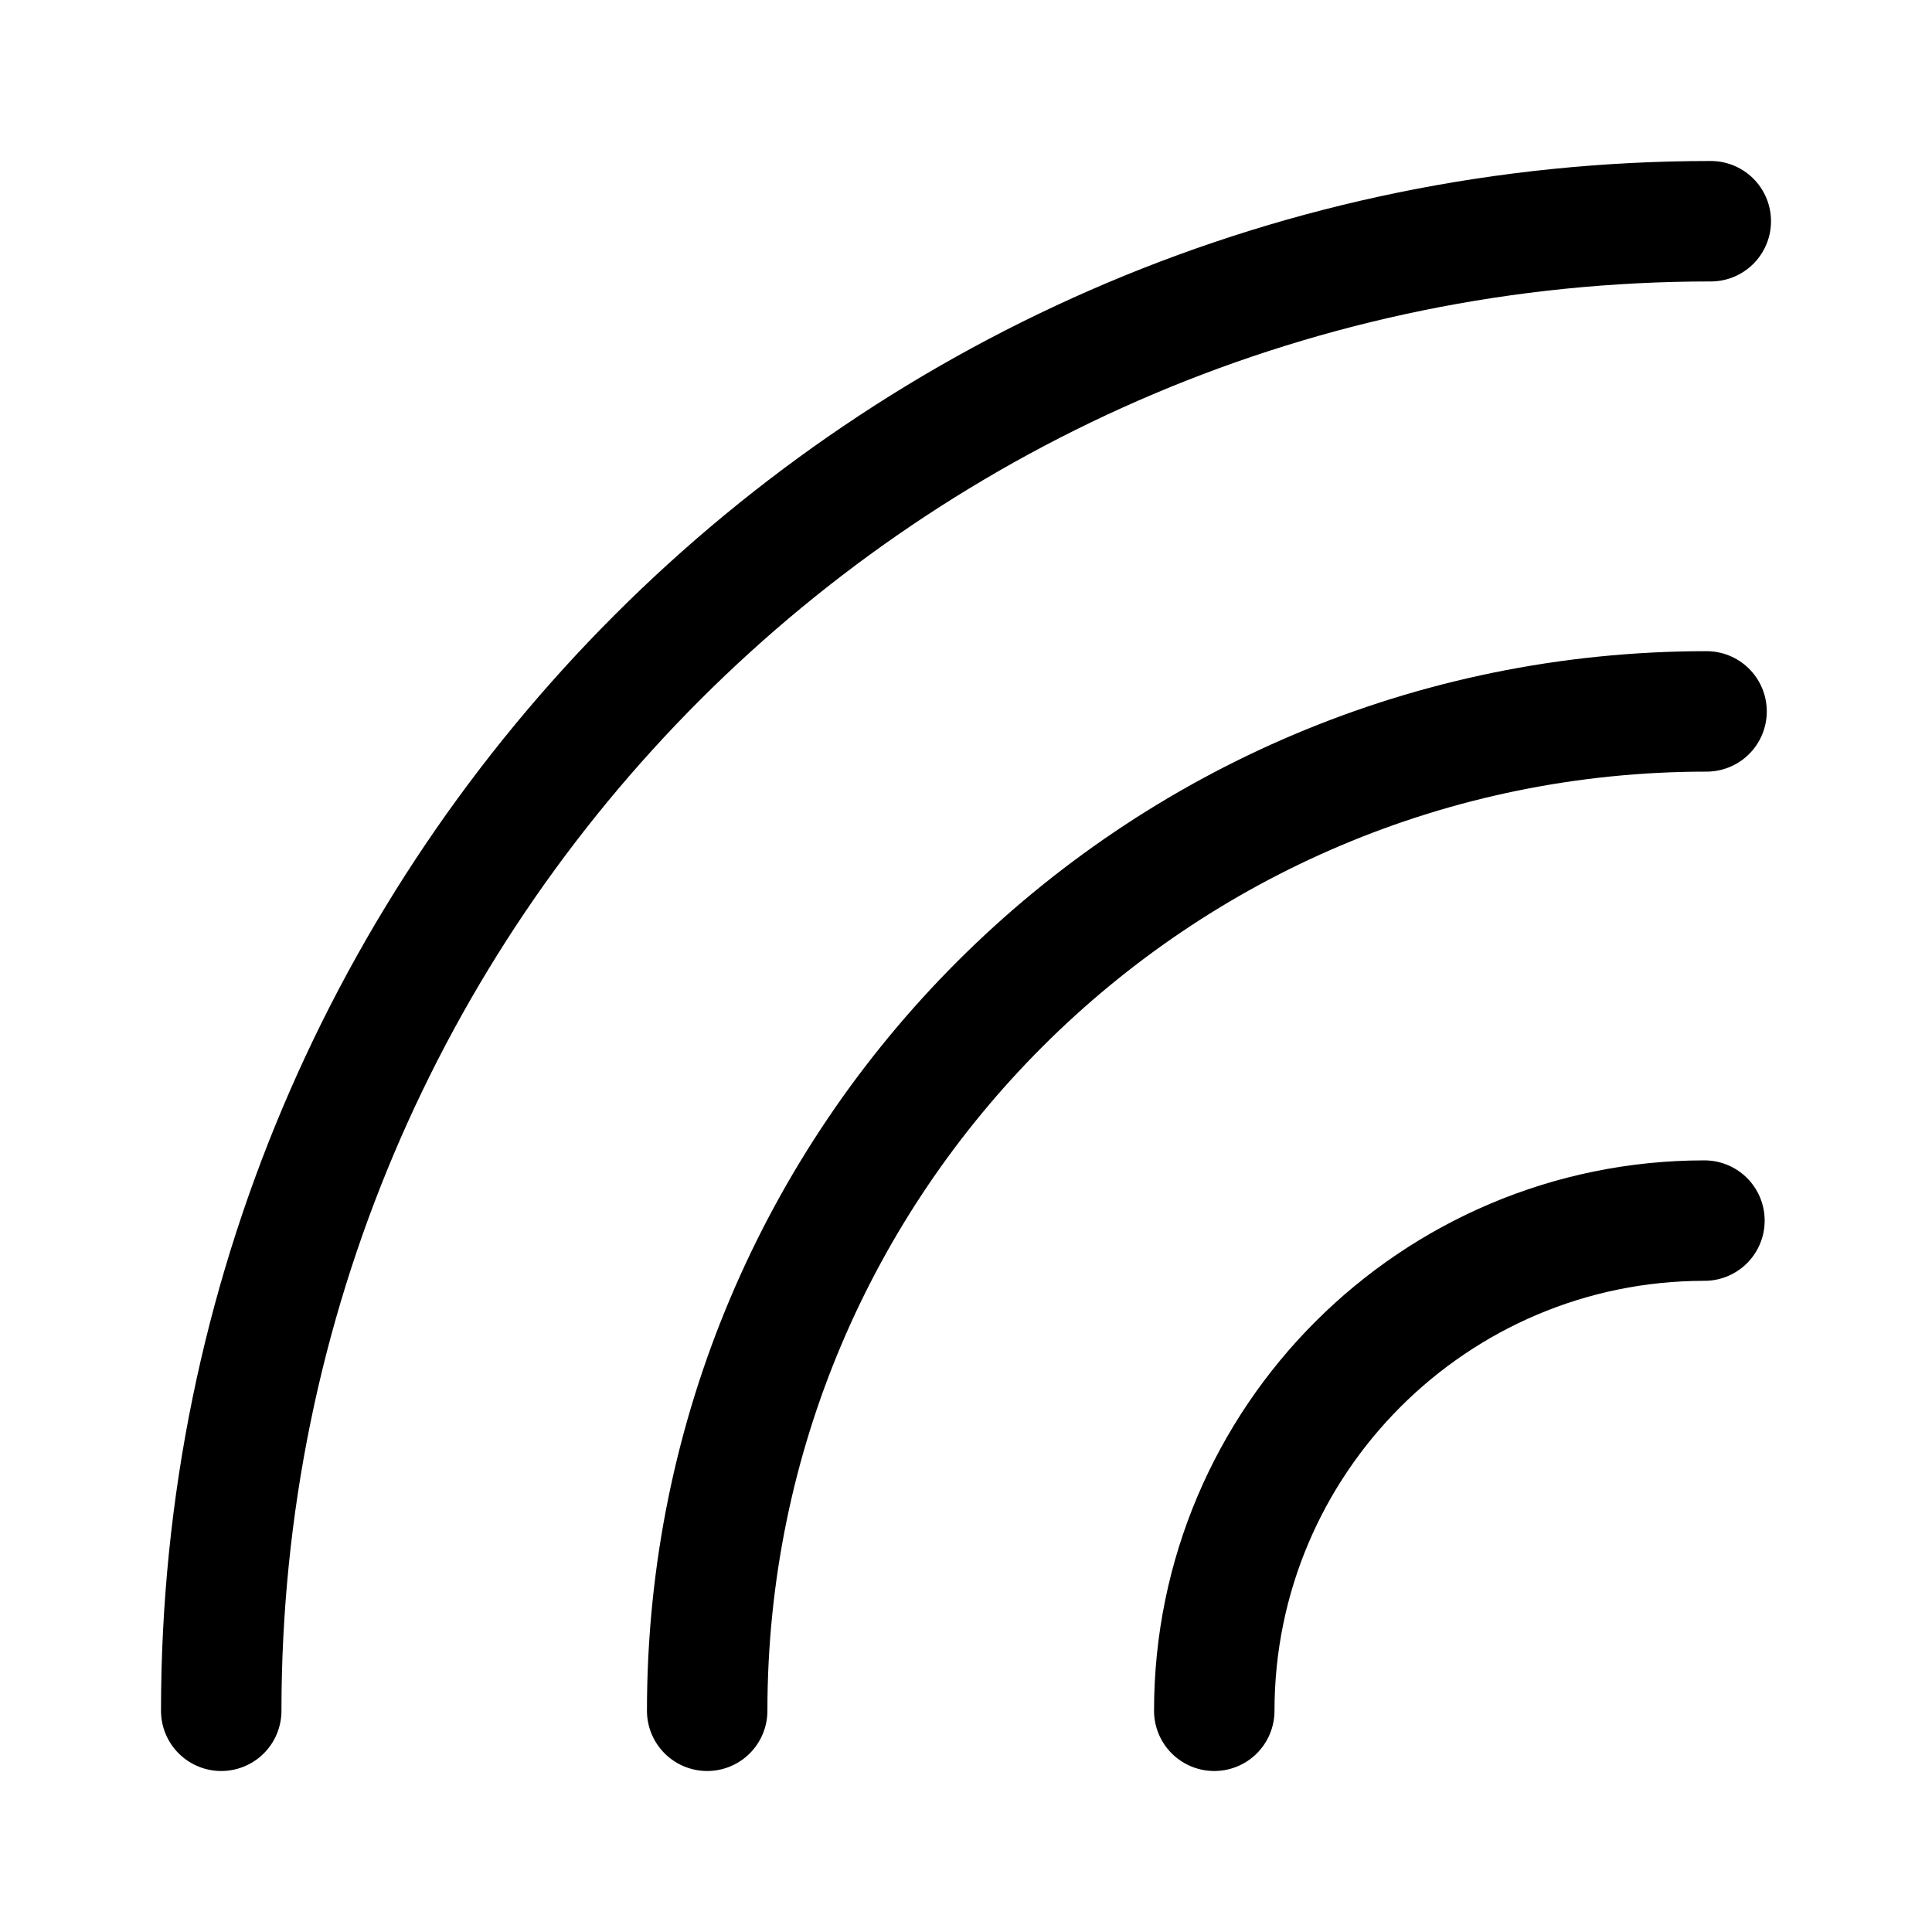
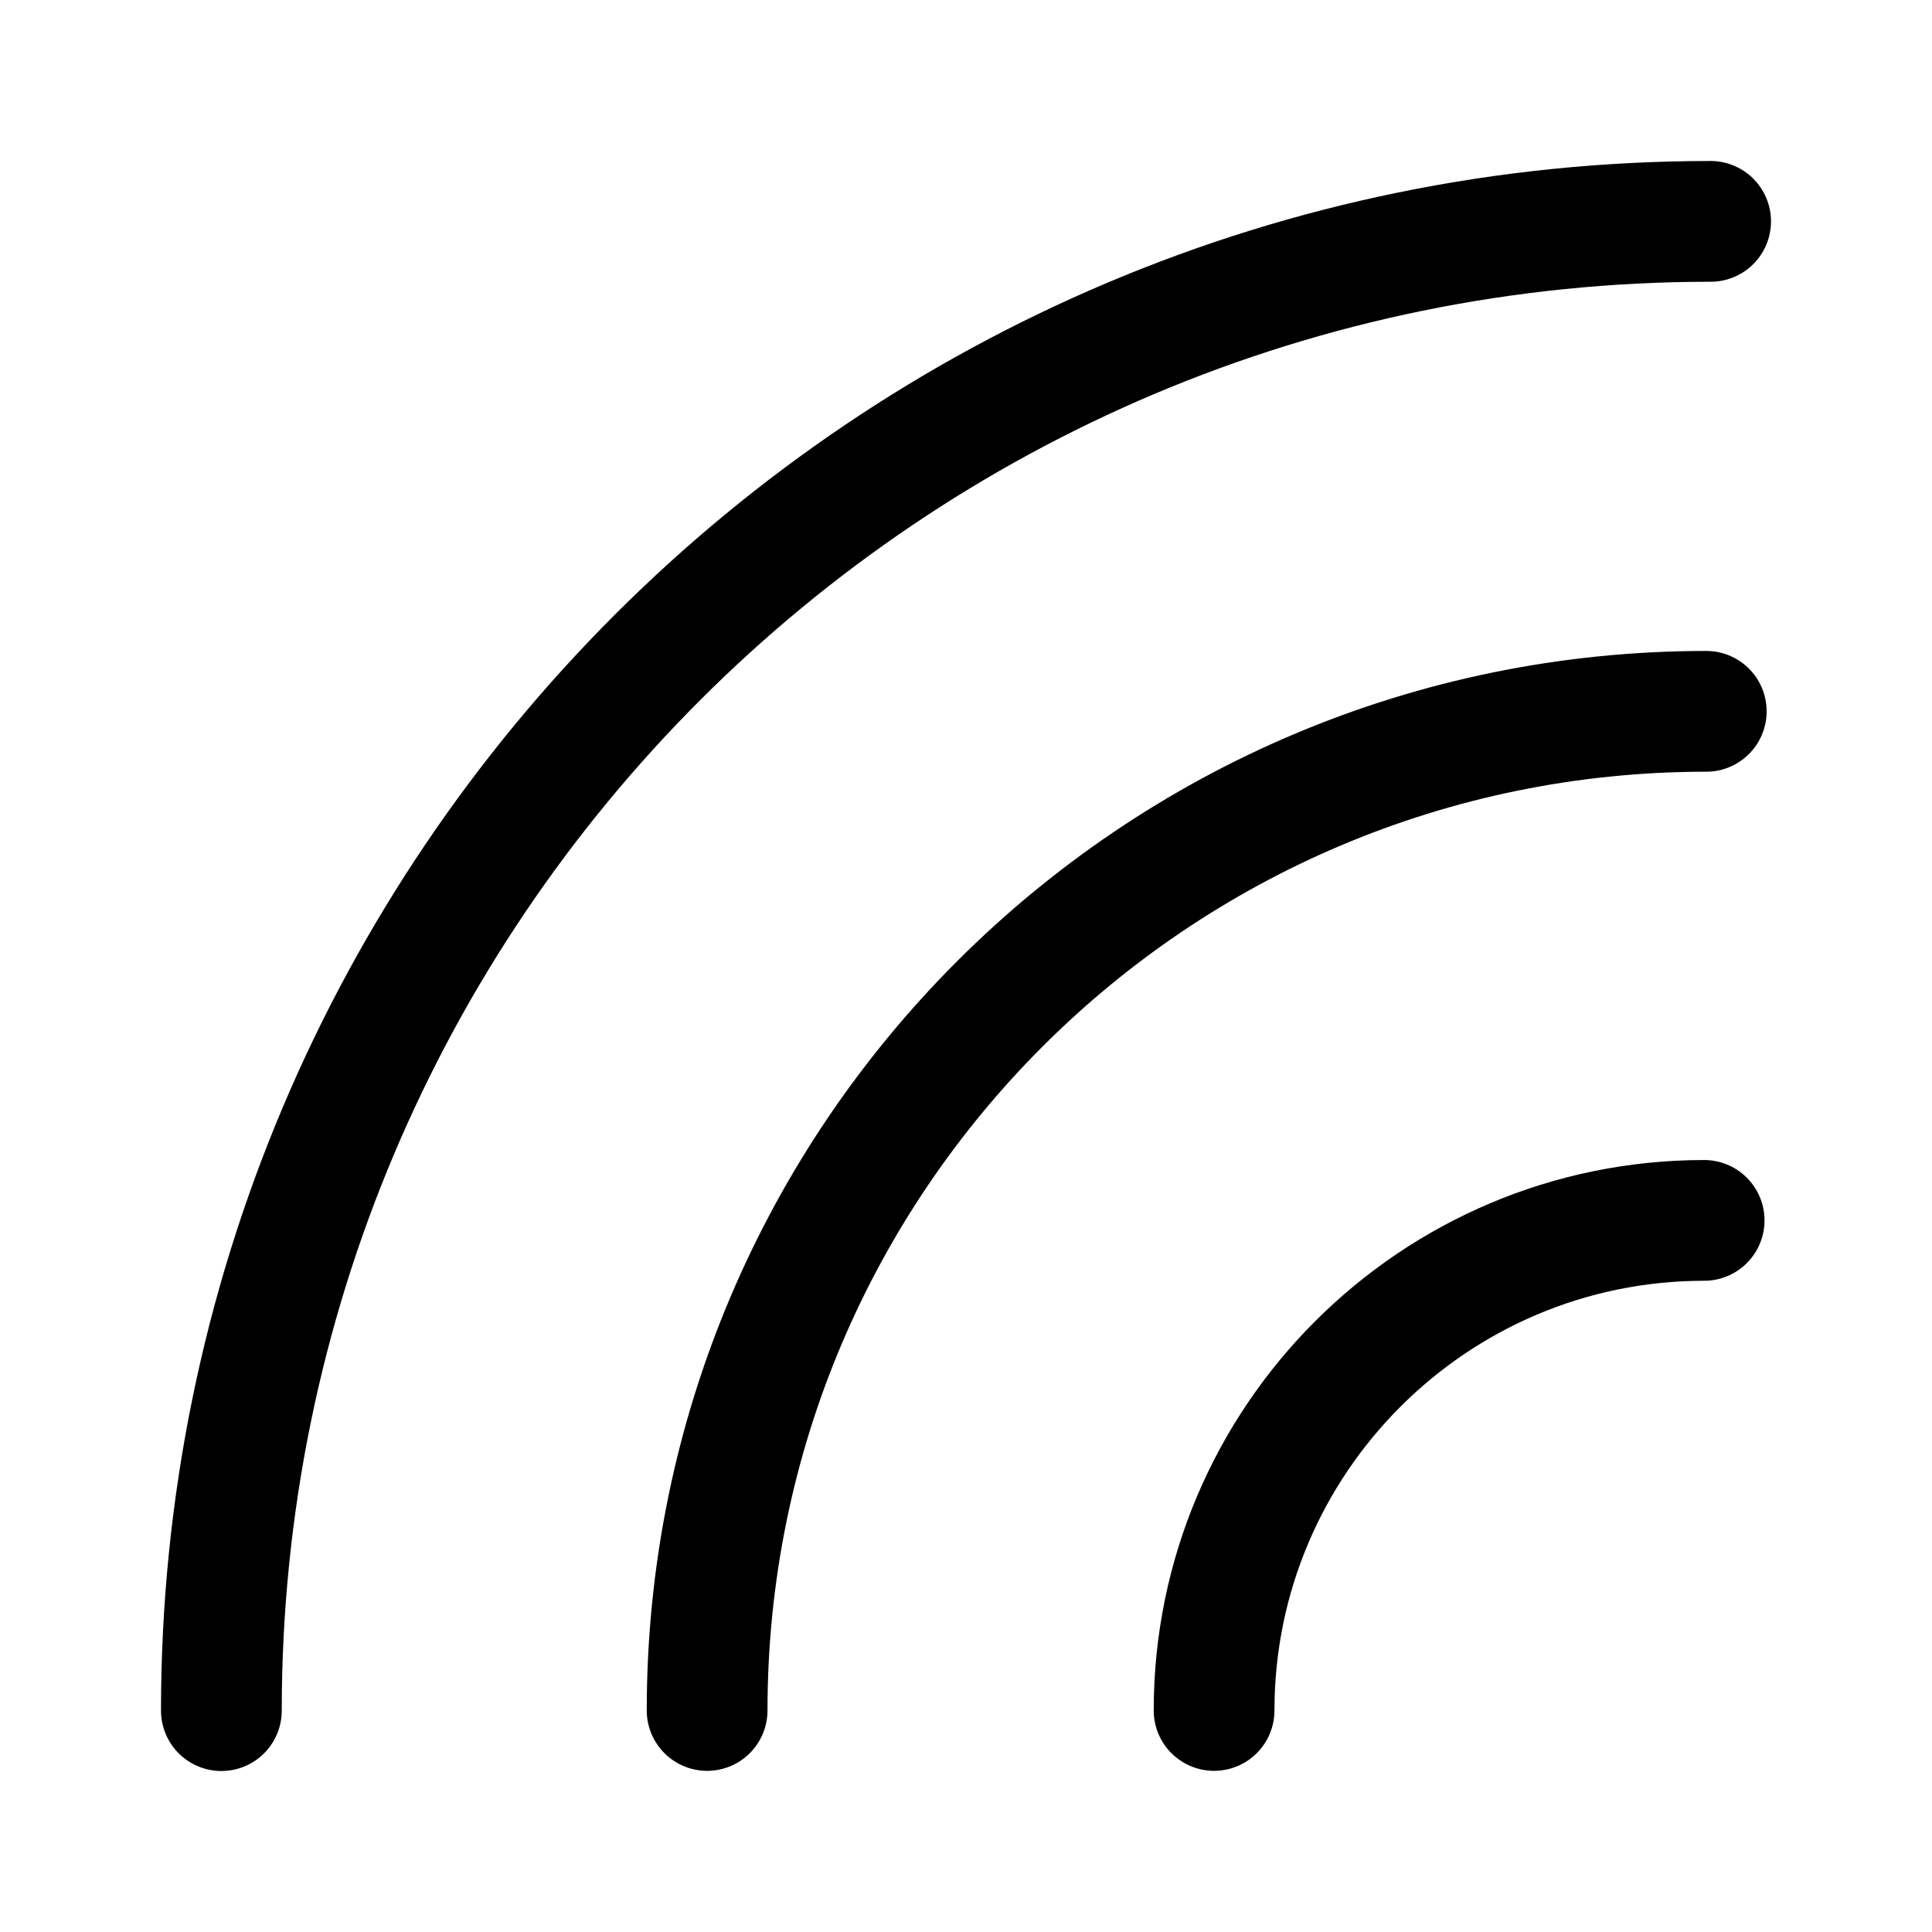
- <svg xmlns="http://www.w3.org/2000/svg" width="192" height="192" fill="none" version="1.1" viewBox="0 0 192 192">
-   <g transform="matrix(1.04986 0 0 1.04986 -132.344 -294.023)" stroke="#000" stroke-linecap="round" stroke-width="11.402">
-     <path d="m193 442c0-52.3 42.4-94.6 94.6-94.6" />
-     <path d="m147 442c0-77.9 63.1-141 141-141" />
-     <path d="m241 442c0-25.6 20.8-46.4 46.4-46.4" />
-   </g>
+ <svg xmlns="http://www.w3.org/2000/svg" width="192" height="192" fill="none" version="1.1" viewBox="0 0 192 192" id="svg3">
+   <defs id="defs3" />
+   <path d="m 70.273,169.984 c 0,-54.894 44.503,-99.293 99.293,-99.293" id="path1" style="stroke:#000000;stroke-width:12;stroke-linecap:round;stroke-dasharray:none" />
+   <path d="m 22,170 c 0,-81.767 66.233,-148 148,-148" id="path2" style="stroke:#000000;stroke-width:12;stroke-linecap:round;stroke-dasharray:none" />
+   <path d="m 120.654,169.984 c 0,-26.87 21.832,-48.702 48.702,-48.702" id="path3" style="stroke:#000000;stroke-width:12;stroke-linecap:round;stroke-dasharray:none" />
</svg>
